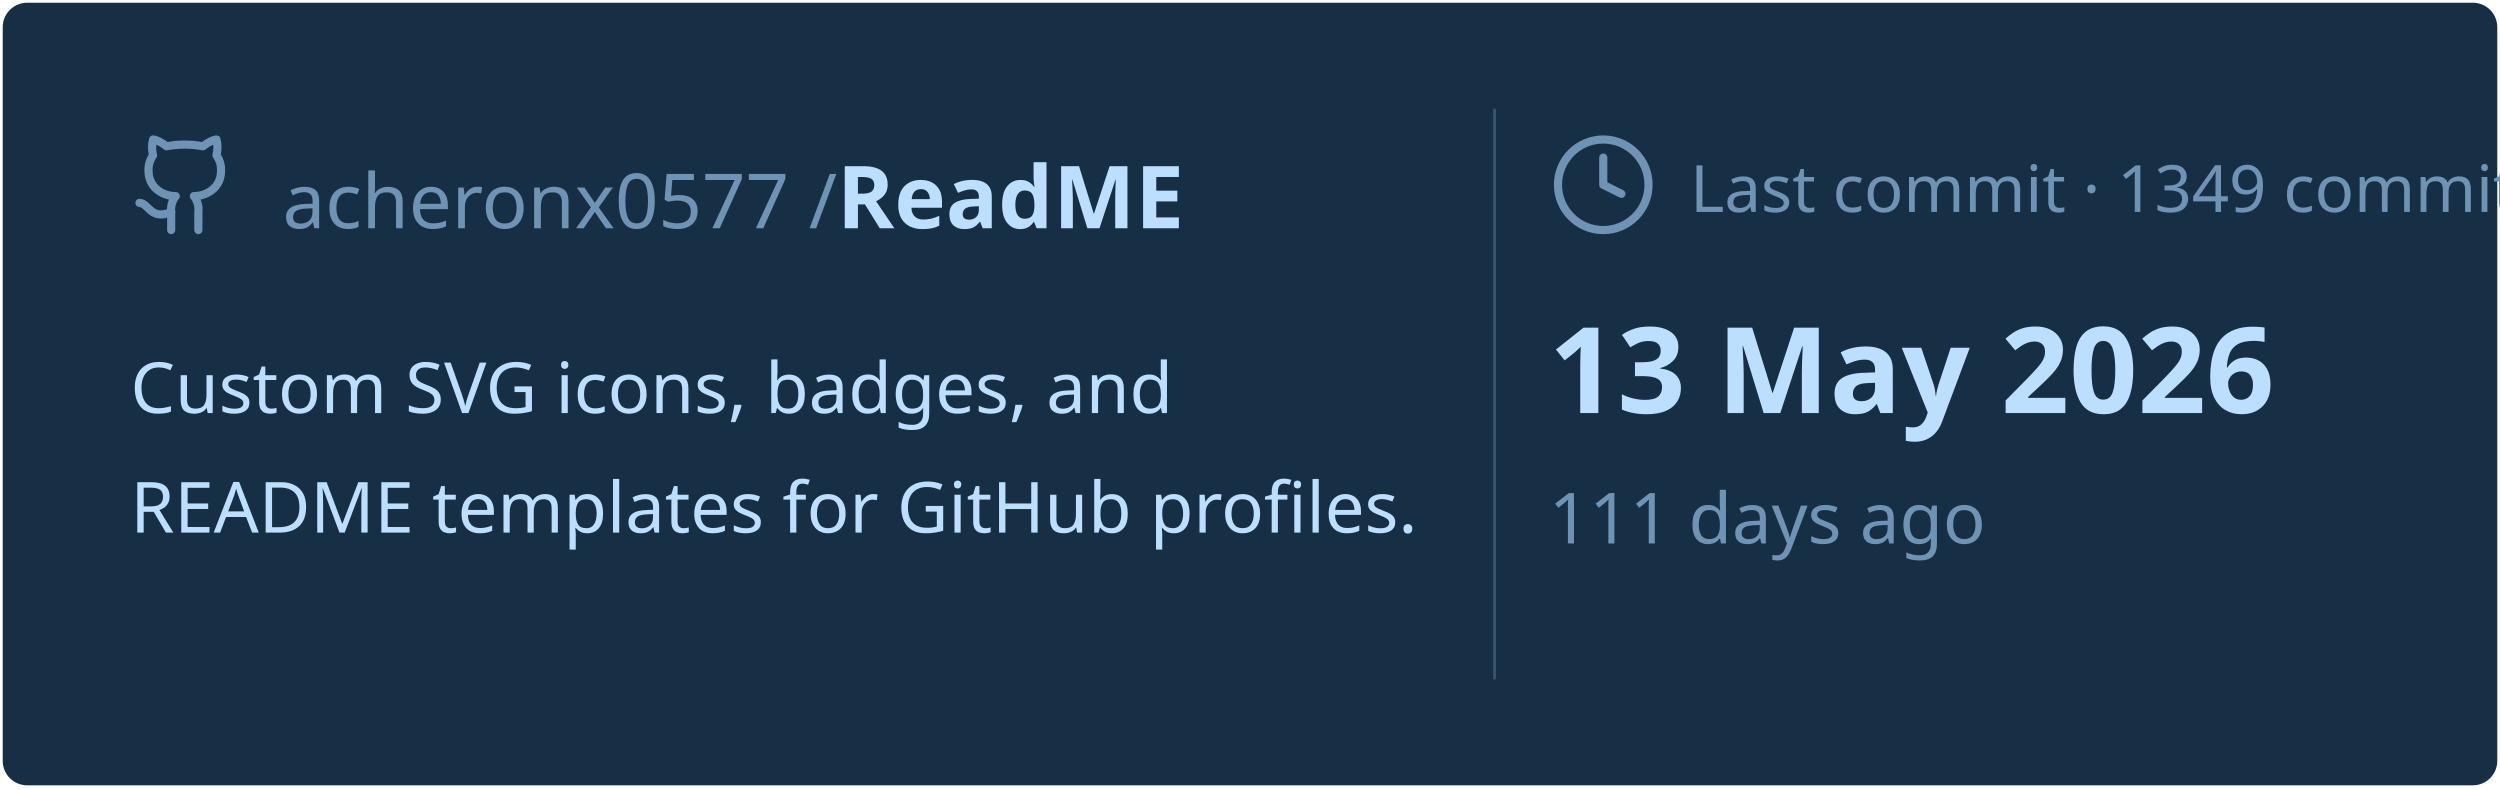
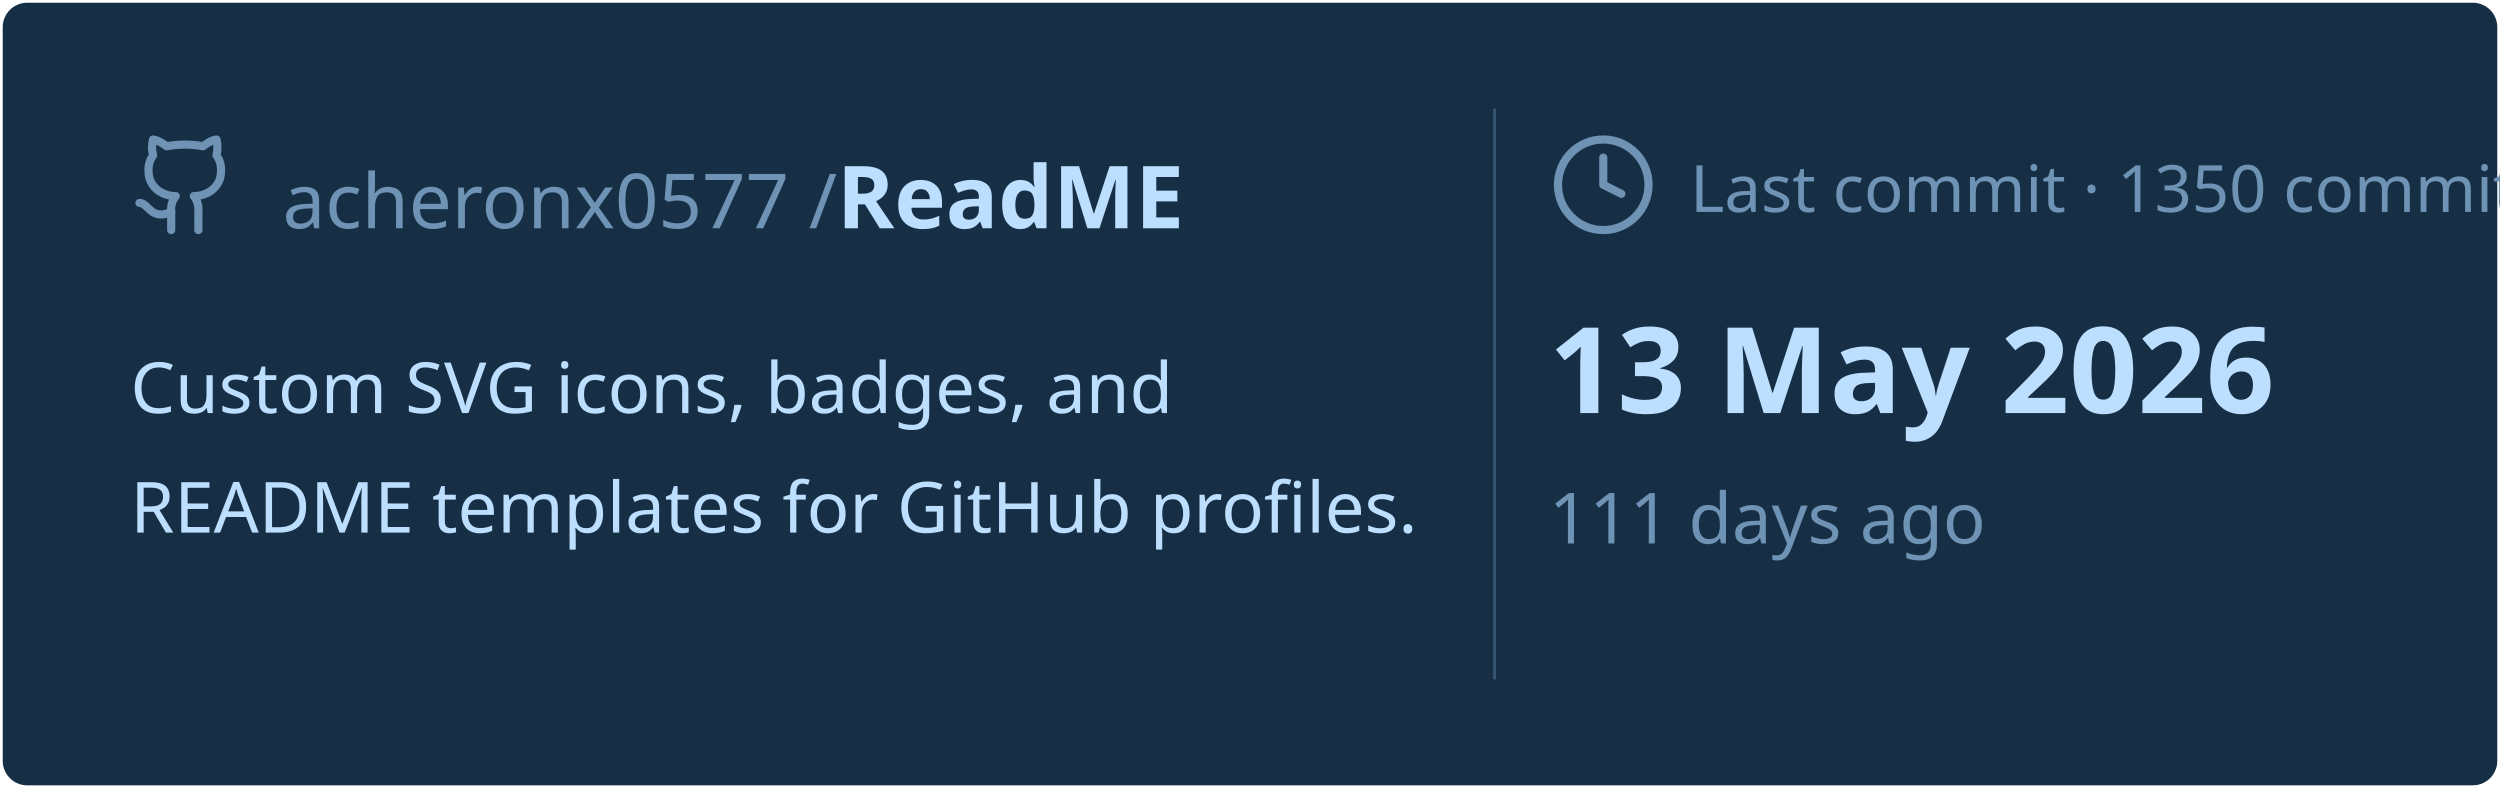
<svg xmlns="http://www.w3.org/2000/svg" viewBox="0 0 460 145" width="460px" height="145px">
  <rect stroke="#000000" stroke-opacity="0" fill="#172F45" rx="4.5" x="0.5" y="0.5" width="459" height="144" />
  <g transform="translate(24, 42)">
    <svg x="0" y="-18" width="20" height="20" viewBox="0 0 24 24" fill="none" stroke="#6E93B5" stroke-width="1.8" stroke-linecap="round" stroke-linejoin="round">
      <path d="M15 22v-4a4.8 4.8 0 0 0-1-3.5c3 0 6-2 6-5.5.08-1.25-.27-2.48-1-3.5.28-1.15.28-2.35 0-3.5 0 0-1 0-3 1.5-2.64-.5-5.36-.5-8 0C6 2 5 2 5 2c-.3 1.15-.3 2.35 0 3.5A5.403 5.403 0 0 0 4 9c0 3.5 3 5.5 6 5.5-.39.49-.68 1.05-.85 1.65-.17.6-.22 1.23-.15 1.85v4" />
      <path d="M9 18c-4.51 2-5-2-7-2" />
    </svg>
    <text x="28" y="0" font-family="&quot;Segoe UI&quot;, Ubuntu, sans-serif" font-size="14" font-weight="400" fill="#6E93B5">acheronx0577 /</text>
    <text x="130" y="0" font-family="&quot;Segoe UI&quot;, Ubuntu, sans-serif" font-size="16" font-weight="700" fill="#BDDFFF">ReadME</text>
  </g>
  <text x="24" y="76" font-family="&quot;Segoe UI&quot;, Ubuntu, sans-serif" font-size="13" font-weight="400" fill="#BDDFFF">Custom SVG icons, badges, and</text>
  <text x="24" y="98" font-family="&quot;Segoe UI&quot;, Ubuntu, sans-serif" font-size="13" font-weight="400" fill="#BDDFFF">README templates for GitHub profiles.</text>
  <line x1="275" y1="20" x2="275" y2="125" stroke="#6E93B5" stroke-width="0.5" stroke-opacity="0.4" />
  <svg x="285" y="24" width="20" height="20" viewBox="0 0 24 24" fill="none" stroke="#6E93B5" stroke-width="1.8" stroke-linecap="round" stroke-linejoin="round">
    <circle cx="12" cy="12" r="10" />
    <polyline points="12 6 12 12 16 14" />
  </svg>
-   <text x="311" y="39" font-family="&quot;Segoe UI&quot;, Ubuntu, sans-serif" font-size="12" font-weight="400" fill="#6E93B5">Last commit · 1349 commits</text>
+   <text x="311" y="39" font-family="&quot;Segoe UI&quot;, Ubuntu, sans-serif" font-size="12" font-weight="400" fill="#6E93B5">Last commit · 1350 commits</text>
  <text x="285" y="76" font-family="&quot;Segoe UI&quot;, Ubuntu, sans-serif" font-size="22" font-weight="700" fill="#BDDFFF">13 May 2026</text>
  <text x="285" y="100" font-family="&quot;Segoe UI&quot;, Ubuntu, sans-serif" font-size="13" font-weight="400" fill="#6E93B5">111 days ago</text>
</svg>
